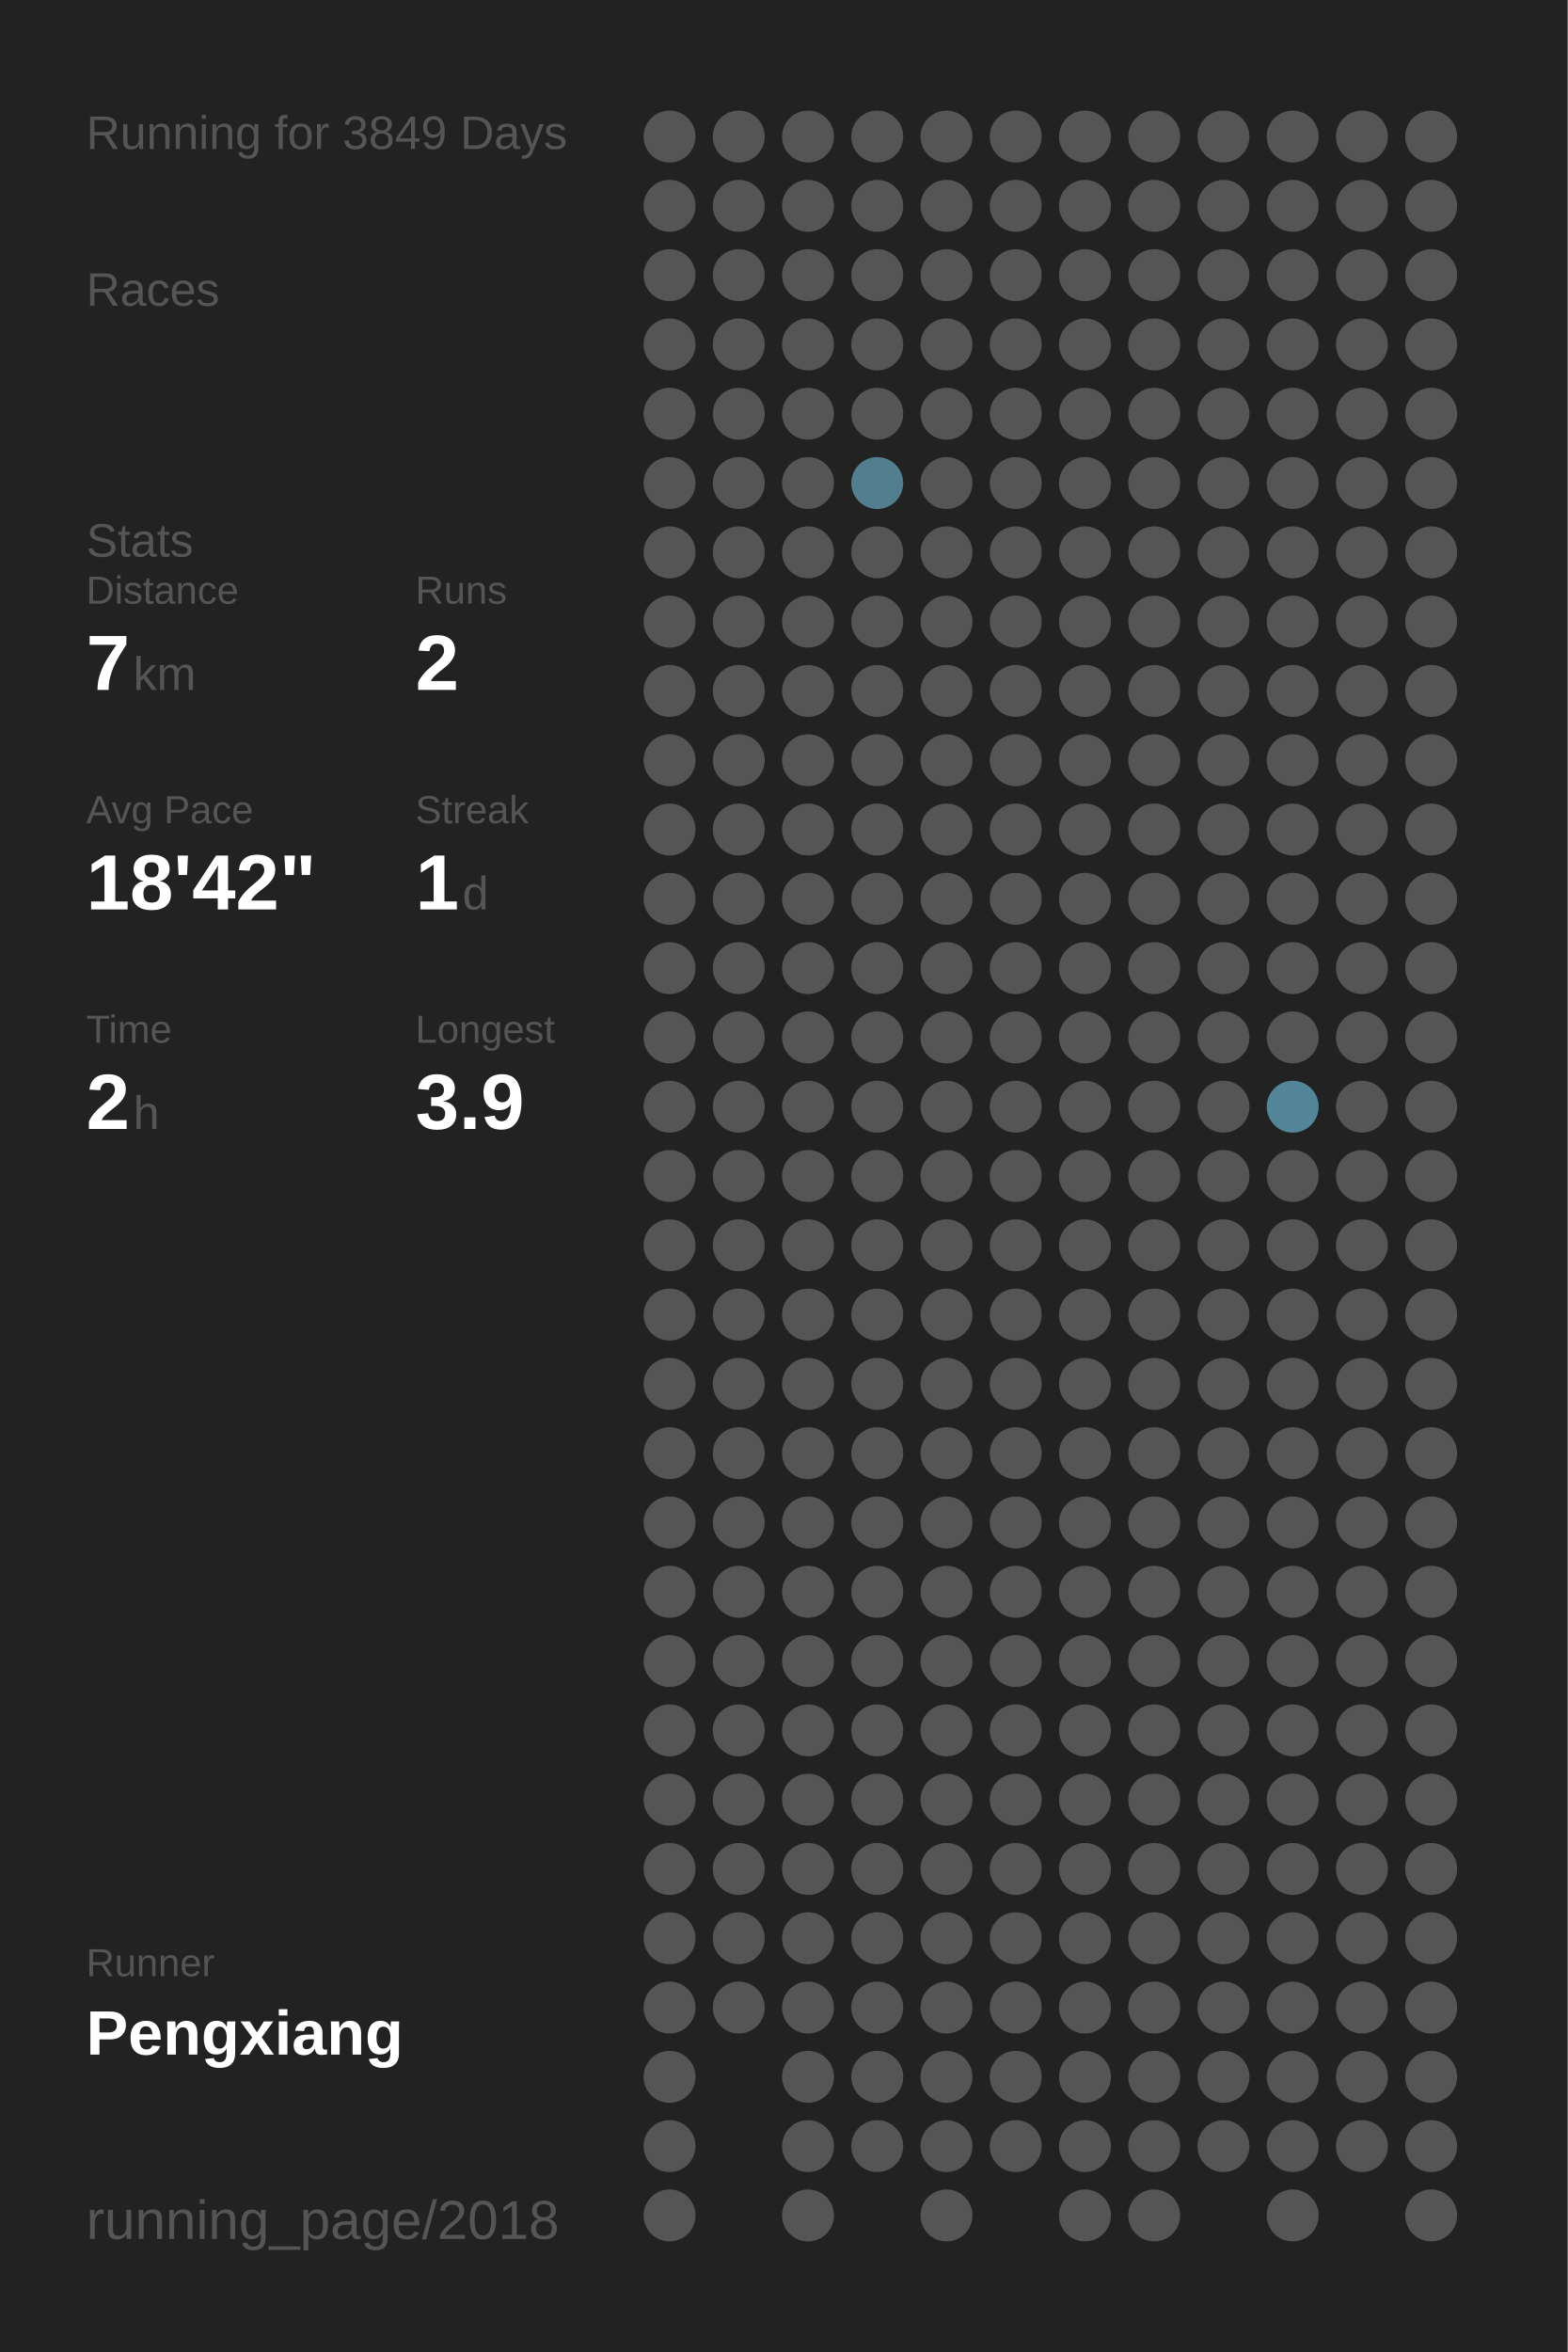
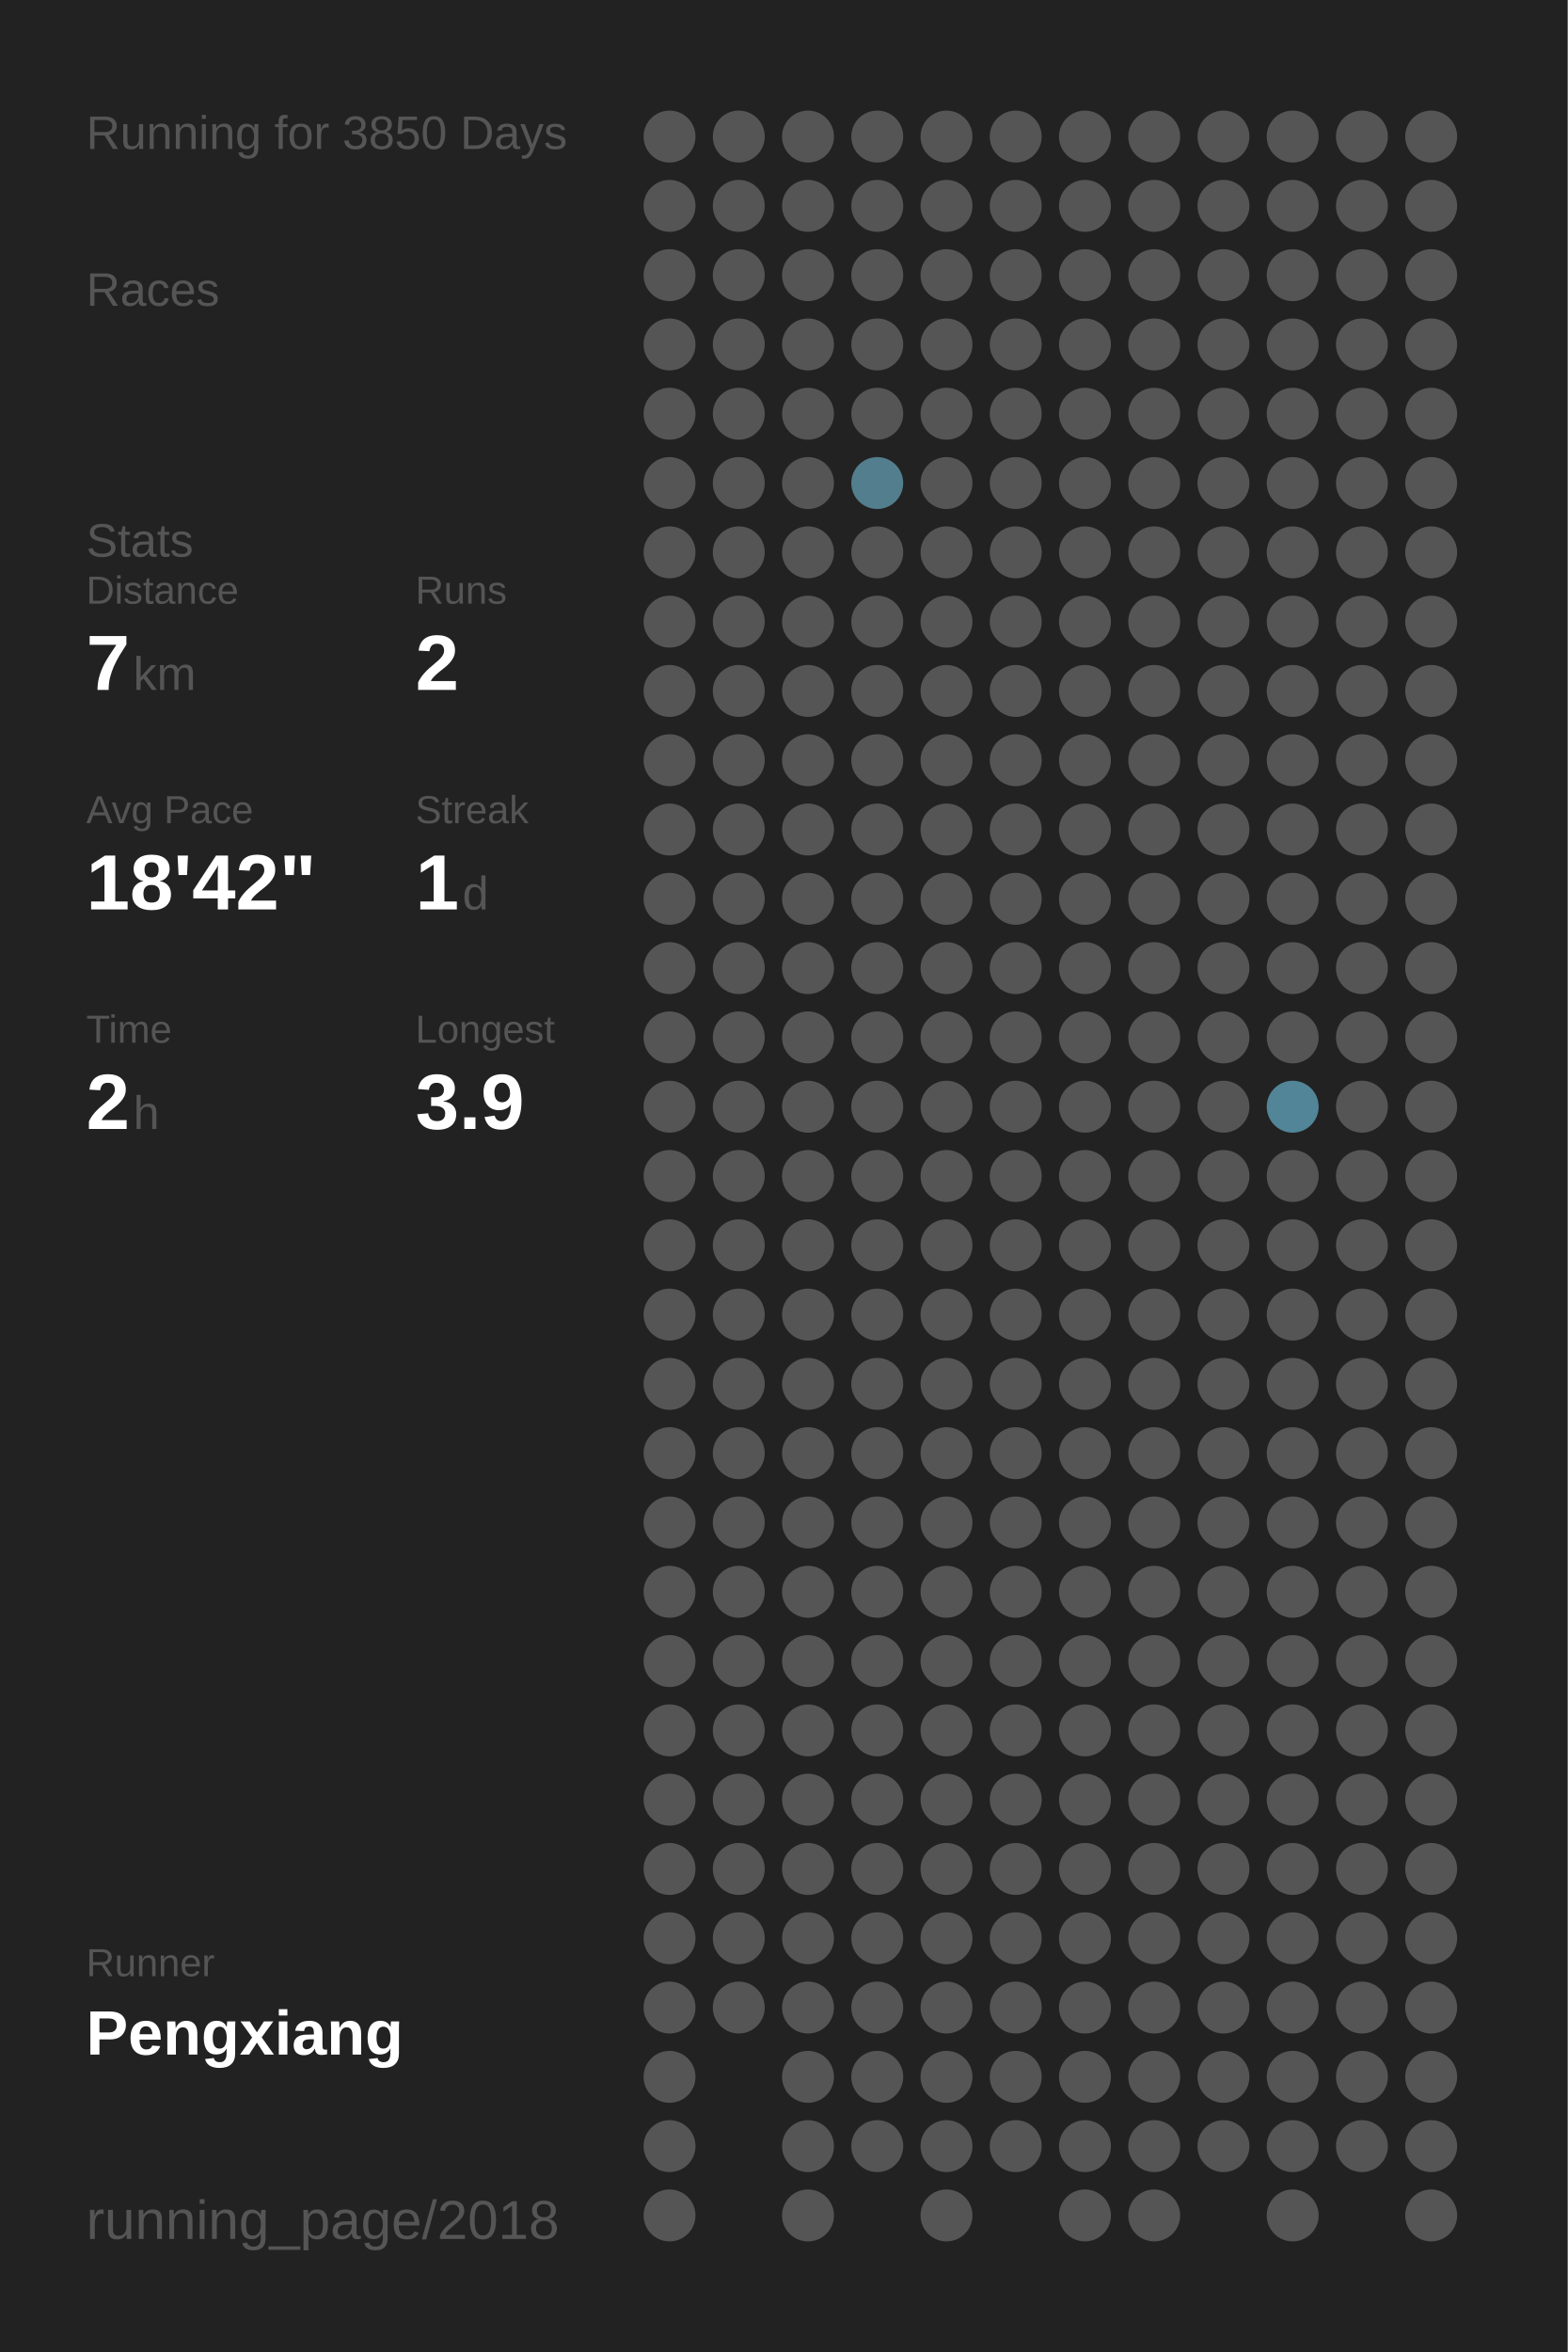
<svg xmlns="http://www.w3.org/2000/svg" baseProfile="full" height="300mm" version="1.1" viewBox="0,0,200,300" width="200mm">
  <defs />
  <rect fill="#222222" height="300" width="200" x="0" y="0" />
-   <text fill="#555555" style="font-size:6px; font-family:Arial;" x="11" y="19">Running for 3849 Days</text>
+   <text fill="#555555" style="font-size:6px; font-family:Arial;" x="11" y="19">Running for 3850 Days</text>
  <text fill="#555555" style="font-size:6px; font-family:Arial;" x="11" y="39">Races</text>
  <text fill="#555555" style="font-size:6px; font-family:Arial;" x="11" y="71">Stats</text>
  <text fill="#555555" style="font-size:5px; font-family:Arial;" x="11" y="77">Distance</text>
  <text fill="#FFFFFF" style="font-size:10px; font-family:Arial; font-weight:bold;" x="11" y="88">7</text>
  <text fill="#555555" style="font-size:6px; font-family:Arial;" x="17" y="88">km</text>
  <text fill="#555555" style="font-size:5px; font-family:Arial;" x="53" y="77">Runs</text>
  <text fill="#FFFFFF" style="font-size:10px; font-family:Arial; font-weight:bold;" x="53" y="88">2</text>
  <text fill="#555555" style="font-size:5px; font-family:Arial;" x="11" y="105">Avg Pace</text>
  <text fill="#FFFFFF" style="font-size:10px; font-family:Arial; font-weight:bold;" x="11" y="116">18'42"</text>
  <text fill="#555555" style="font-size:5px; font-family:Arial;" x="53" y="105">Streak</text>
  <text fill="#FFFFFF" style="font-size:10px; font-family:Arial; font-weight:bold;" x="53" y="116">1</text>
  <text fill="#555555" style="font-size:6px; font-family:Arial;" x="59" y="116">d</text>
  <text fill="#555555" style="font-size:5px; font-family:Arial;" x="11" y="133">Time</text>
  <text fill="#FFFFFF" style="font-size:10px; font-family:Arial; font-weight:bold;" x="11" y="144">2</text>
  <text fill="#555555" style="font-size:6px; font-family:Arial;" x="17" y="144">h</text>
  <text fill="#555555" style="font-size:5px; font-family:Arial;" x="53" y="133">Longest</text>
  <text fill="#FFFFFF" style="font-size:10px; font-family:Arial; font-weight:bold;" x="53" y="144">3.9</text>
  <text fill="#555555" style="font-size:5px; font-family:Arial;" x="11" y="252.065">Runner</text>
  <text fill="#FFFFFF" style="font-size:8px; font-family:Arial; font-weight:bold;" x="11" y="262.065">Pengxiang</text>
  <text fill="#555555" style="font-size:7px; font-family:Arial;" x="11" y="285.581">running_page/2018</text>
  <circle cx="85.417" cy="17.419" fill="#555555" r="3.312" />
  <circle cx="85.417" cy="26.258" fill="#555555" r="3.312" />
  <circle cx="85.417" cy="35.097" fill="#555555" r="3.312" />
  <circle cx="85.417" cy="43.935" fill="#555555" r="3.312" />
  <circle cx="85.417" cy="52.774" fill="#555555" r="3.312" />
  <circle cx="85.417" cy="61.613" fill="#555555" r="3.312" />
  <circle cx="85.417" cy="70.452" fill="#555555" r="3.312" />
  <circle cx="85.417" cy="79.29" fill="#555555" r="3.312" />
  <circle cx="85.417" cy="88.129" fill="#555555" r="3.312" />
  <circle cx="85.417" cy="96.968" fill="#555555" r="3.312" />
  <circle cx="85.417" cy="105.806" fill="#555555" r="3.312" />
  <circle cx="85.417" cy="114.645" fill="#555555" r="3.312" />
  <circle cx="85.417" cy="123.484" fill="#555555" r="3.312" />
  <circle cx="85.417" cy="132.323" fill="#555555" r="3.312" />
  <circle cx="85.417" cy="141.161" fill="#555555" r="3.312" />
  <circle cx="85.417" cy="150" fill="#555555" r="3.312" />
  <circle cx="85.417" cy="158.839" fill="#555555" r="3.312" />
  <circle cx="85.417" cy="167.677" fill="#555555" r="3.312" />
  <circle cx="85.417" cy="176.516" fill="#555555" r="3.312" />
  <circle cx="85.417" cy="185.355" fill="#555555" r="3.312" />
  <circle cx="85.417" cy="194.194" fill="#555555" r="3.312" />
  <circle cx="85.417" cy="203.032" fill="#555555" r="3.312" />
  <circle cx="85.417" cy="211.871" fill="#555555" r="3.312" />
  <circle cx="85.417" cy="220.71" fill="#555555" r="3.312" />
  <circle cx="85.417" cy="229.548" fill="#555555" r="3.312" />
  <circle cx="85.417" cy="238.387" fill="#555555" r="3.312" />
  <circle cx="85.417" cy="247.226" fill="#555555" r="3.312" />
  <circle cx="85.417" cy="256.065" fill="#555555" r="3.312" />
  <circle cx="85.417" cy="264.903" fill="#555555" r="3.312" />
  <circle cx="85.417" cy="273.742" fill="#555555" r="3.312" />
  <circle cx="85.417" cy="282.581" fill="#555555" r="3.312" />
  <circle cx="94.25" cy="17.419" fill="#555555" r="3.312" />
  <circle cx="94.25" cy="26.258" fill="#555555" r="3.312" />
  <circle cx="94.25" cy="35.097" fill="#555555" r="3.312" />
  <circle cx="94.25" cy="43.935" fill="#555555" r="3.312" />
  <circle cx="94.25" cy="52.774" fill="#555555" r="3.312" />
  <circle cx="94.25" cy="61.613" fill="#555555" r="3.312" />
  <circle cx="94.25" cy="70.452" fill="#555555" r="3.312" />
  <circle cx="94.25" cy="79.29" fill="#555555" r="3.312" />
  <circle cx="94.25" cy="88.129" fill="#555555" r="3.312" />
  <circle cx="94.25" cy="96.968" fill="#555555" r="3.312" />
  <circle cx="94.25" cy="105.806" fill="#555555" r="3.312" />
  <circle cx="94.25" cy="114.645" fill="#555555" r="3.312" />
  <circle cx="94.25" cy="123.484" fill="#555555" r="3.312" />
  <circle cx="94.25" cy="132.323" fill="#555555" r="3.312" />
  <circle cx="94.25" cy="141.161" fill="#555555" r="3.312" />
  <circle cx="94.25" cy="150" fill="#555555" r="3.312" />
  <circle cx="94.25" cy="158.839" fill="#555555" r="3.312" />
  <circle cx="94.25" cy="167.677" fill="#555555" r="3.312" />
  <circle cx="94.25" cy="176.516" fill="#555555" r="3.312" />
  <circle cx="94.25" cy="185.355" fill="#555555" r="3.312" />
  <circle cx="94.25" cy="194.194" fill="#555555" r="3.312" />
  <circle cx="94.25" cy="203.032" fill="#555555" r="3.312" />
  <circle cx="94.25" cy="211.871" fill="#555555" r="3.312" />
  <circle cx="94.25" cy="220.71" fill="#555555" r="3.312" />
  <circle cx="94.25" cy="229.548" fill="#555555" r="3.312" />
  <circle cx="94.25" cy="238.387" fill="#555555" r="3.312" />
  <circle cx="94.25" cy="247.226" fill="#555555" r="3.312" />
  <circle cx="94.25" cy="256.065" fill="#555555" r="3.312" />
  <circle cx="103.083" cy="17.419" fill="#555555" r="3.312" />
  <circle cx="103.083" cy="26.258" fill="#555555" r="3.312" />
  <circle cx="103.083" cy="35.097" fill="#555555" r="3.312" />
  <circle cx="103.083" cy="43.935" fill="#555555" r="3.312" />
  <circle cx="103.083" cy="52.774" fill="#555555" r="3.312" />
  <circle cx="103.083" cy="61.613" fill="#555555" r="3.312" />
  <circle cx="103.083" cy="70.452" fill="#555555" r="3.312" />
  <circle cx="103.083" cy="79.29" fill="#555555" r="3.312" />
  <circle cx="103.083" cy="88.129" fill="#555555" r="3.312" />
  <circle cx="103.083" cy="96.968" fill="#555555" r="3.312" />
  <circle cx="103.083" cy="105.806" fill="#555555" r="3.312" />
  <circle cx="103.083" cy="114.645" fill="#555555" r="3.312" />
  <circle cx="103.083" cy="123.484" fill="#555555" r="3.312" />
  <circle cx="103.083" cy="132.323" fill="#555555" r="3.312" />
  <circle cx="103.083" cy="141.161" fill="#555555" r="3.312" />
  <circle cx="103.083" cy="150" fill="#555555" r="3.312" />
  <circle cx="103.083" cy="158.839" fill="#555555" r="3.312" />
  <circle cx="103.083" cy="167.677" fill="#555555" r="3.312" />
  <circle cx="103.083" cy="176.516" fill="#555555" r="3.312" />
  <circle cx="103.083" cy="185.355" fill="#555555" r="3.312" />
  <circle cx="103.083" cy="194.194" fill="#555555" r="3.312" />
  <circle cx="103.083" cy="203.032" fill="#555555" r="3.312" />
  <circle cx="103.083" cy="211.871" fill="#555555" r="3.312" />
  <circle cx="103.083" cy="220.71" fill="#555555" r="3.312" />
  <circle cx="103.083" cy="229.548" fill="#555555" r="3.312" />
  <circle cx="103.083" cy="238.387" fill="#555555" r="3.312" />
  <circle cx="103.083" cy="247.226" fill="#555555" r="3.312" />
  <circle cx="103.083" cy="256.065" fill="#555555" r="3.312" />
  <circle cx="103.083" cy="264.903" fill="#555555" r="3.312" />
  <circle cx="103.083" cy="273.742" fill="#555555" r="3.312" />
  <circle cx="103.083" cy="282.581" fill="#555555" r="3.312" />
  <circle cx="111.917" cy="17.419" fill="#555555" r="3.312" />
  <circle cx="111.917" cy="26.258" fill="#555555" r="3.312" />
  <circle cx="111.917" cy="35.097" fill="#555555" r="3.312" />
  <circle cx="111.917" cy="43.935" fill="#555555" r="3.312" />
  <circle cx="111.917" cy="52.774" fill="#555555" r="3.312" />
  <circle cx="111.917" cy="61.613" fill="#527e8d" r="3.312" />
  <circle cx="111.917" cy="70.452" fill="#555555" r="3.312" />
  <circle cx="111.917" cy="79.29" fill="#555555" r="3.312" />
  <circle cx="111.917" cy="88.129" fill="#555555" r="3.312" />
  <circle cx="111.917" cy="96.968" fill="#555555" r="3.312" />
  <circle cx="111.917" cy="105.806" fill="#555555" r="3.312" />
  <circle cx="111.917" cy="114.645" fill="#555555" r="3.312" />
  <circle cx="111.917" cy="123.484" fill="#555555" r="3.312" />
  <circle cx="111.917" cy="132.323" fill="#555555" r="3.312" />
  <circle cx="111.917" cy="141.161" fill="#555555" r="3.312" />
  <circle cx="111.917" cy="150" fill="#555555" r="3.312" />
  <circle cx="111.917" cy="158.839" fill="#555555" r="3.312" />
  <circle cx="111.917" cy="167.677" fill="#555555" r="3.312" />
  <circle cx="111.917" cy="176.516" fill="#555555" r="3.312" />
  <circle cx="111.917" cy="185.355" fill="#555555" r="3.312" />
  <circle cx="111.917" cy="194.194" fill="#555555" r="3.312" />
  <circle cx="111.917" cy="203.032" fill="#555555" r="3.312" />
  <circle cx="111.917" cy="211.871" fill="#555555" r="3.312" />
  <circle cx="111.917" cy="220.71" fill="#555555" r="3.312" />
  <circle cx="111.917" cy="229.548" fill="#555555" r="3.312" />
  <circle cx="111.917" cy="238.387" fill="#555555" r="3.312" />
  <circle cx="111.917" cy="247.226" fill="#555555" r="3.312" />
  <circle cx="111.917" cy="256.065" fill="#555555" r="3.312" />
  <circle cx="111.917" cy="264.903" fill="#555555" r="3.312" />
  <circle cx="111.917" cy="273.742" fill="#555555" r="3.312" />
  <circle cx="120.75" cy="17.419" fill="#555555" r="3.312" />
  <circle cx="120.75" cy="26.258" fill="#555555" r="3.312" />
  <circle cx="120.75" cy="35.097" fill="#555555" r="3.312" />
  <circle cx="120.75" cy="43.935" fill="#555555" r="3.312" />
  <circle cx="120.75" cy="52.774" fill="#555555" r="3.312" />
  <circle cx="120.75" cy="61.613" fill="#555555" r="3.312" />
  <circle cx="120.75" cy="70.452" fill="#555555" r="3.312" />
  <circle cx="120.75" cy="79.29" fill="#555555" r="3.312" />
  <circle cx="120.75" cy="88.129" fill="#555555" r="3.312" />
  <circle cx="120.75" cy="96.968" fill="#555555" r="3.312" />
  <circle cx="120.75" cy="105.806" fill="#555555" r="3.312" />
  <circle cx="120.75" cy="114.645" fill="#555555" r="3.312" />
  <circle cx="120.75" cy="123.484" fill="#555555" r="3.312" />
  <circle cx="120.75" cy="132.323" fill="#555555" r="3.312" />
  <circle cx="120.75" cy="141.161" fill="#555555" r="3.312" />
  <circle cx="120.75" cy="150" fill="#555555" r="3.312" />
  <circle cx="120.75" cy="158.839" fill="#555555" r="3.312" />
  <circle cx="120.75" cy="167.677" fill="#555555" r="3.312" />
  <circle cx="120.75" cy="176.516" fill="#555555" r="3.312" />
  <circle cx="120.75" cy="185.355" fill="#555555" r="3.312" />
  <circle cx="120.75" cy="194.194" fill="#555555" r="3.312" />
  <circle cx="120.75" cy="203.032" fill="#555555" r="3.312" />
  <circle cx="120.75" cy="211.871" fill="#555555" r="3.312" />
  <circle cx="120.75" cy="220.71" fill="#555555" r="3.312" />
  <circle cx="120.75" cy="229.548" fill="#555555" r="3.312" />
  <circle cx="120.75" cy="238.387" fill="#555555" r="3.312" />
  <circle cx="120.75" cy="247.226" fill="#555555" r="3.312" />
  <circle cx="120.75" cy="256.065" fill="#555555" r="3.312" />
  <circle cx="120.75" cy="264.903" fill="#555555" r="3.312" />
  <circle cx="120.75" cy="273.742" fill="#555555" r="3.312" />
  <circle cx="120.75" cy="282.581" fill="#555555" r="3.312" />
  <circle cx="129.583" cy="17.419" fill="#555555" r="3.312" />
  <circle cx="129.583" cy="26.258" fill="#555555" r="3.312" />
  <circle cx="129.583" cy="35.097" fill="#555555" r="3.312" />
  <circle cx="129.583" cy="43.935" fill="#555555" r="3.312" />
  <circle cx="129.583" cy="52.774" fill="#555555" r="3.312" />
  <circle cx="129.583" cy="61.613" fill="#555555" r="3.312" />
  <circle cx="129.583" cy="70.452" fill="#555555" r="3.312" />
  <circle cx="129.583" cy="79.29" fill="#555555" r="3.312" />
  <circle cx="129.583" cy="88.129" fill="#555555" r="3.312" />
  <circle cx="129.583" cy="96.968" fill="#555555" r="3.312" />
  <circle cx="129.583" cy="105.806" fill="#555555" r="3.312" />
  <circle cx="129.583" cy="114.645" fill="#555555" r="3.312" />
  <circle cx="129.583" cy="123.484" fill="#555555" r="3.312" />
  <circle cx="129.583" cy="132.323" fill="#555555" r="3.312" />
  <circle cx="129.583" cy="141.161" fill="#555555" r="3.312" />
  <circle cx="129.583" cy="150" fill="#555555" r="3.312" />
  <circle cx="129.583" cy="158.839" fill="#555555" r="3.312" />
  <circle cx="129.583" cy="167.677" fill="#555555" r="3.312" />
  <circle cx="129.583" cy="176.516" fill="#555555" r="3.312" />
  <circle cx="129.583" cy="185.355" fill="#555555" r="3.312" />
  <circle cx="129.583" cy="194.194" fill="#555555" r="3.312" />
  <circle cx="129.583" cy="203.032" fill="#555555" r="3.312" />
  <circle cx="129.583" cy="211.871" fill="#555555" r="3.312" />
  <circle cx="129.583" cy="220.71" fill="#555555" r="3.312" />
  <circle cx="129.583" cy="229.548" fill="#555555" r="3.312" />
  <circle cx="129.583" cy="238.387" fill="#555555" r="3.312" />
  <circle cx="129.583" cy="247.226" fill="#555555" r="3.312" />
  <circle cx="129.583" cy="256.065" fill="#555555" r="3.312" />
  <circle cx="129.583" cy="264.903" fill="#555555" r="3.312" />
  <circle cx="129.583" cy="273.742" fill="#555555" r="3.312" />
  <circle cx="138.417" cy="17.419" fill="#555555" r="3.312" />
  <circle cx="138.417" cy="26.258" fill="#555555" r="3.312" />
  <circle cx="138.417" cy="35.097" fill="#555555" r="3.312" />
  <circle cx="138.417" cy="43.935" fill="#555555" r="3.312" />
  <circle cx="138.417" cy="52.774" fill="#555555" r="3.312" />
  <circle cx="138.417" cy="61.613" fill="#555555" r="3.312" />
  <circle cx="138.417" cy="70.452" fill="#555555" r="3.312" />
  <circle cx="138.417" cy="79.29" fill="#555555" r="3.312" />
  <circle cx="138.417" cy="88.129" fill="#555555" r="3.312" />
  <circle cx="138.417" cy="96.968" fill="#555555" r="3.312" />
  <circle cx="138.417" cy="105.806" fill="#555555" r="3.312" />
  <circle cx="138.417" cy="114.645" fill="#555555" r="3.312" />
  <circle cx="138.417" cy="123.484" fill="#555555" r="3.312" />
  <circle cx="138.417" cy="132.323" fill="#555555" r="3.312" />
  <circle cx="138.417" cy="141.161" fill="#555555" r="3.312" />
  <circle cx="138.417" cy="150" fill="#555555" r="3.312" />
  <circle cx="138.417" cy="158.839" fill="#555555" r="3.312" />
  <circle cx="138.417" cy="167.677" fill="#555555" r="3.312" />
  <circle cx="138.417" cy="176.516" fill="#555555" r="3.312" />
  <circle cx="138.417" cy="185.355" fill="#555555" r="3.312" />
  <circle cx="138.417" cy="194.194" fill="#555555" r="3.312" />
  <circle cx="138.417" cy="203.032" fill="#555555" r="3.312" />
  <circle cx="138.417" cy="211.871" fill="#555555" r="3.312" />
  <circle cx="138.417" cy="220.71" fill="#555555" r="3.312" />
  <circle cx="138.417" cy="229.548" fill="#555555" r="3.312" />
  <circle cx="138.417" cy="238.387" fill="#555555" r="3.312" />
  <circle cx="138.417" cy="247.226" fill="#555555" r="3.312" />
  <circle cx="138.417" cy="256.065" fill="#555555" r="3.312" />
  <circle cx="138.417" cy="264.903" fill="#555555" r="3.312" />
  <circle cx="138.417" cy="273.742" fill="#555555" r="3.312" />
  <circle cx="138.417" cy="282.581" fill="#555555" r="3.312" />
  <circle cx="147.25" cy="17.419" fill="#555555" r="3.312" />
  <circle cx="147.25" cy="26.258" fill="#555555" r="3.312" />
  <circle cx="147.25" cy="35.097" fill="#555555" r="3.312" />
  <circle cx="147.25" cy="43.935" fill="#555555" r="3.312" />
  <circle cx="147.25" cy="52.774" fill="#555555" r="3.312" />
  <circle cx="147.25" cy="61.613" fill="#555555" r="3.312" />
  <circle cx="147.25" cy="70.452" fill="#555555" r="3.312" />
  <circle cx="147.25" cy="79.29" fill="#555555" r="3.312" />
  <circle cx="147.25" cy="88.129" fill="#555555" r="3.312" />
  <circle cx="147.25" cy="96.968" fill="#555555" r="3.312" />
  <circle cx="147.25" cy="105.806" fill="#555555" r="3.312" />
  <circle cx="147.25" cy="114.645" fill="#555555" r="3.312" />
  <circle cx="147.25" cy="123.484" fill="#555555" r="3.312" />
  <circle cx="147.25" cy="132.323" fill="#555555" r="3.312" />
  <circle cx="147.25" cy="141.161" fill="#555555" r="3.312" />
  <circle cx="147.25" cy="150" fill="#555555" r="3.312" />
  <circle cx="147.25" cy="158.839" fill="#555555" r="3.312" />
  <circle cx="147.25" cy="167.677" fill="#555555" r="3.312" />
  <circle cx="147.25" cy="176.516" fill="#555555" r="3.312" />
  <circle cx="147.25" cy="185.355" fill="#555555" r="3.312" />
  <circle cx="147.25" cy="194.194" fill="#555555" r="3.312" />
  <circle cx="147.25" cy="203.032" fill="#555555" r="3.312" />
  <circle cx="147.25" cy="211.871" fill="#555555" r="3.312" />
  <circle cx="147.25" cy="220.71" fill="#555555" r="3.312" />
  <circle cx="147.25" cy="229.548" fill="#555555" r="3.312" />
  <circle cx="147.25" cy="238.387" fill="#555555" r="3.312" />
  <circle cx="147.25" cy="247.226" fill="#555555" r="3.312" />
  <circle cx="147.25" cy="256.065" fill="#555555" r="3.312" />
  <circle cx="147.25" cy="264.903" fill="#555555" r="3.312" />
  <circle cx="147.25" cy="273.742" fill="#555555" r="3.312" />
  <circle cx="147.25" cy="282.581" fill="#555555" r="3.312" />
  <circle cx="156.083" cy="17.419" fill="#555555" r="3.312" />
  <circle cx="156.083" cy="26.258" fill="#555555" r="3.312" />
  <circle cx="156.083" cy="35.097" fill="#555555" r="3.312" />
  <circle cx="156.083" cy="43.935" fill="#555555" r="3.312" />
  <circle cx="156.083" cy="52.774" fill="#555555" r="3.312" />
  <circle cx="156.083" cy="61.613" fill="#555555" r="3.312" />
  <circle cx="156.083" cy="70.452" fill="#555555" r="3.312" />
  <circle cx="156.083" cy="79.29" fill="#555555" r="3.312" />
  <circle cx="156.083" cy="88.129" fill="#555555" r="3.312" />
  <circle cx="156.083" cy="96.968" fill="#555555" r="3.312" />
  <circle cx="156.083" cy="105.806" fill="#555555" r="3.312" />
  <circle cx="156.083" cy="114.645" fill="#555555" r="3.312" />
  <circle cx="156.083" cy="123.484" fill="#555555" r="3.312" />
  <circle cx="156.083" cy="132.323" fill="#555555" r="3.312" />
  <circle cx="156.083" cy="141.161" fill="#555555" r="3.312" />
  <circle cx="156.083" cy="150" fill="#555555" r="3.312" />
  <circle cx="156.083" cy="158.839" fill="#555555" r="3.312" />
  <circle cx="156.083" cy="167.677" fill="#555555" r="3.312" />
  <circle cx="156.083" cy="176.516" fill="#555555" r="3.312" />
  <circle cx="156.083" cy="185.355" fill="#555555" r="3.312" />
  <circle cx="156.083" cy="194.194" fill="#555555" r="3.312" />
  <circle cx="156.083" cy="203.032" fill="#555555" r="3.312" />
  <circle cx="156.083" cy="211.871" fill="#555555" r="3.312" />
  <circle cx="156.083" cy="220.71" fill="#555555" r="3.312" />
  <circle cx="156.083" cy="229.548" fill="#555555" r="3.312" />
  <circle cx="156.083" cy="238.387" fill="#555555" r="3.312" />
  <circle cx="156.083" cy="247.226" fill="#555555" r="3.312" />
  <circle cx="156.083" cy="256.065" fill="#555555" r="3.312" />
  <circle cx="156.083" cy="264.903" fill="#555555" r="3.312" />
  <circle cx="156.083" cy="273.742" fill="#555555" r="3.312" />
  <circle cx="164.917" cy="17.419" fill="#555555" r="3.312" />
  <circle cx="164.917" cy="26.258" fill="#555555" r="3.312" />
  <circle cx="164.917" cy="35.097" fill="#555555" r="3.312" />
  <circle cx="164.917" cy="43.935" fill="#555555" r="3.312" />
  <circle cx="164.917" cy="52.774" fill="#555555" r="3.312" />
  <circle cx="164.917" cy="61.613" fill="#555555" r="3.312" />
  <circle cx="164.917" cy="70.452" fill="#555555" r="3.312" />
  <circle cx="164.917" cy="79.29" fill="#555555" r="3.312" />
  <circle cx="164.917" cy="88.129" fill="#555555" r="3.312" />
  <circle cx="164.917" cy="96.968" fill="#555555" r="3.312" />
  <circle cx="164.917" cy="105.806" fill="#555555" r="3.312" />
  <circle cx="164.917" cy="114.645" fill="#555555" r="3.312" />
  <circle cx="164.917" cy="123.484" fill="#555555" r="3.312" />
  <circle cx="164.917" cy="132.323" fill="#555555" r="3.312" />
  <circle cx="164.917" cy="141.161" fill="#518597" r="3.312" />
  <circle cx="164.917" cy="150" fill="#555555" r="3.312" />
  <circle cx="164.917" cy="158.839" fill="#555555" r="3.312" />
  <circle cx="164.917" cy="167.677" fill="#555555" r="3.312" />
  <circle cx="164.917" cy="176.516" fill="#555555" r="3.312" />
  <circle cx="164.917" cy="185.355" fill="#555555" r="3.312" />
  <circle cx="164.917" cy="194.194" fill="#555555" r="3.312" />
  <circle cx="164.917" cy="203.032" fill="#555555" r="3.312" />
  <circle cx="164.917" cy="211.871" fill="#555555" r="3.312" />
  <circle cx="164.917" cy="220.71" fill="#555555" r="3.312" />
  <circle cx="164.917" cy="229.548" fill="#555555" r="3.312" />
  <circle cx="164.917" cy="238.387" fill="#555555" r="3.312" />
  <circle cx="164.917" cy="247.226" fill="#555555" r="3.312" />
  <circle cx="164.917" cy="256.065" fill="#555555" r="3.312" />
  <circle cx="164.917" cy="264.903" fill="#555555" r="3.312" />
  <circle cx="164.917" cy="273.742" fill="#555555" r="3.312" />
  <circle cx="164.917" cy="282.581" fill="#555555" r="3.312" />
  <circle cx="173.75" cy="17.419" fill="#555555" r="3.312" />
  <circle cx="173.75" cy="26.258" fill="#555555" r="3.312" />
  <circle cx="173.75" cy="35.097" fill="#555555" r="3.312" />
  <circle cx="173.75" cy="43.935" fill="#555555" r="3.312" />
  <circle cx="173.75" cy="52.774" fill="#555555" r="3.312" />
  <circle cx="173.75" cy="61.613" fill="#555555" r="3.312" />
  <circle cx="173.75" cy="70.452" fill="#555555" r="3.312" />
  <circle cx="173.75" cy="79.29" fill="#555555" r="3.312" />
  <circle cx="173.75" cy="88.129" fill="#555555" r="3.312" />
  <circle cx="173.75" cy="96.968" fill="#555555" r="3.312" />
  <circle cx="173.75" cy="105.806" fill="#555555" r="3.312" />
  <circle cx="173.75" cy="114.645" fill="#555555" r="3.312" />
  <circle cx="173.75" cy="123.484" fill="#555555" r="3.312" />
  <circle cx="173.75" cy="132.323" fill="#555555" r="3.312" />
  <circle cx="173.75" cy="141.161" fill="#555555" r="3.312" />
  <circle cx="173.75" cy="150" fill="#555555" r="3.312" />
  <circle cx="173.75" cy="158.839" fill="#555555" r="3.312" />
  <circle cx="173.75" cy="167.677" fill="#555555" r="3.312" />
  <circle cx="173.75" cy="176.516" fill="#555555" r="3.312" />
  <circle cx="173.75" cy="185.355" fill="#555555" r="3.312" />
  <circle cx="173.75" cy="194.194" fill="#555555" r="3.312" />
  <circle cx="173.75" cy="203.032" fill="#555555" r="3.312" />
  <circle cx="173.75" cy="211.871" fill="#555555" r="3.312" />
  <circle cx="173.75" cy="220.71" fill="#555555" r="3.312" />
  <circle cx="173.75" cy="229.548" fill="#555555" r="3.312" />
  <circle cx="173.75" cy="238.387" fill="#555555" r="3.312" />
  <circle cx="173.75" cy="247.226" fill="#555555" r="3.312" />
  <circle cx="173.75" cy="256.065" fill="#555555" r="3.312" />
  <circle cx="173.75" cy="264.903" fill="#555555" r="3.312" />
  <circle cx="173.75" cy="273.742" fill="#555555" r="3.312" />
  <circle cx="182.583" cy="17.419" fill="#555555" r="3.312" />
  <circle cx="182.583" cy="26.258" fill="#555555" r="3.312" />
  <circle cx="182.583" cy="35.097" fill="#555555" r="3.312" />
  <circle cx="182.583" cy="43.935" fill="#555555" r="3.312" />
  <circle cx="182.583" cy="52.774" fill="#555555" r="3.312" />
  <circle cx="182.583" cy="61.613" fill="#555555" r="3.312" />
  <circle cx="182.583" cy="70.452" fill="#555555" r="3.312" />
  <circle cx="182.583" cy="79.29" fill="#555555" r="3.312" />
  <circle cx="182.583" cy="88.129" fill="#555555" r="3.312" />
  <circle cx="182.583" cy="96.968" fill="#555555" r="3.312" />
  <circle cx="182.583" cy="105.806" fill="#555555" r="3.312" />
  <circle cx="182.583" cy="114.645" fill="#555555" r="3.312" />
  <circle cx="182.583" cy="123.484" fill="#555555" r="3.312" />
  <circle cx="182.583" cy="132.323" fill="#555555" r="3.312" />
  <circle cx="182.583" cy="141.161" fill="#555555" r="3.312" />
  <circle cx="182.583" cy="150" fill="#555555" r="3.312" />
  <circle cx="182.583" cy="158.839" fill="#555555" r="3.312" />
  <circle cx="182.583" cy="167.677" fill="#555555" r="3.312" />
  <circle cx="182.583" cy="176.516" fill="#555555" r="3.312" />
  <circle cx="182.583" cy="185.355" fill="#555555" r="3.312" />
  <circle cx="182.583" cy="194.194" fill="#555555" r="3.312" />
  <circle cx="182.583" cy="203.032" fill="#555555" r="3.312" />
  <circle cx="182.583" cy="211.871" fill="#555555" r="3.312" />
  <circle cx="182.583" cy="220.71" fill="#555555" r="3.312" />
  <circle cx="182.583" cy="229.548" fill="#555555" r="3.312" />
  <circle cx="182.583" cy="238.387" fill="#555555" r="3.312" />
  <circle cx="182.583" cy="247.226" fill="#555555" r="3.312" />
  <circle cx="182.583" cy="256.065" fill="#555555" r="3.312" />
  <circle cx="182.583" cy="264.903" fill="#555555" r="3.312" />
  <circle cx="182.583" cy="273.742" fill="#555555" r="3.312" />
  <circle cx="182.583" cy="282.581" fill="#555555" r="3.312" />
</svg>
